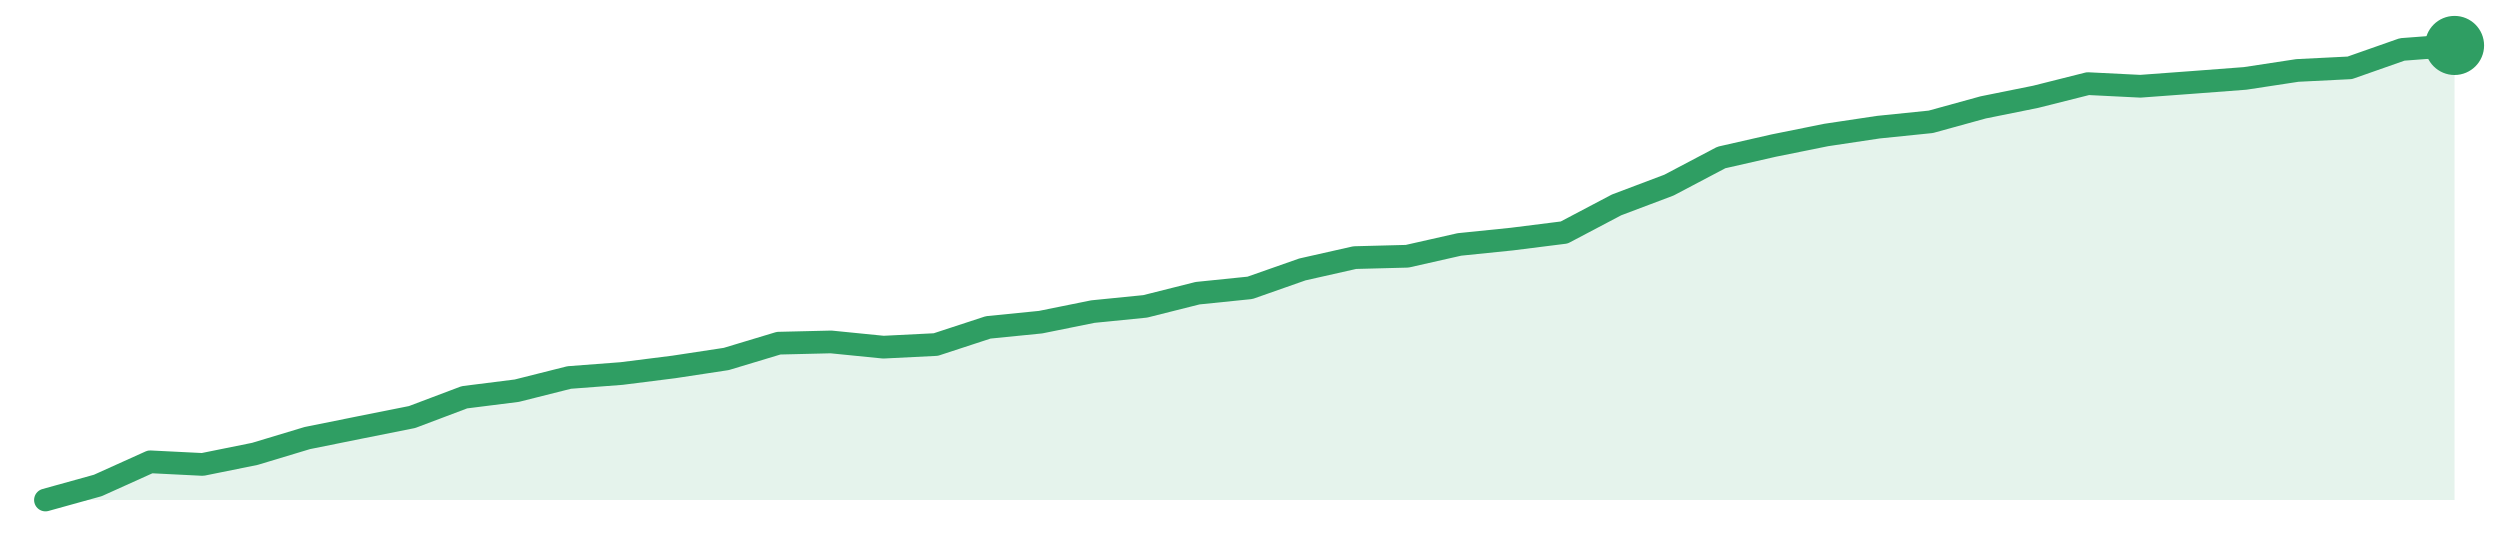
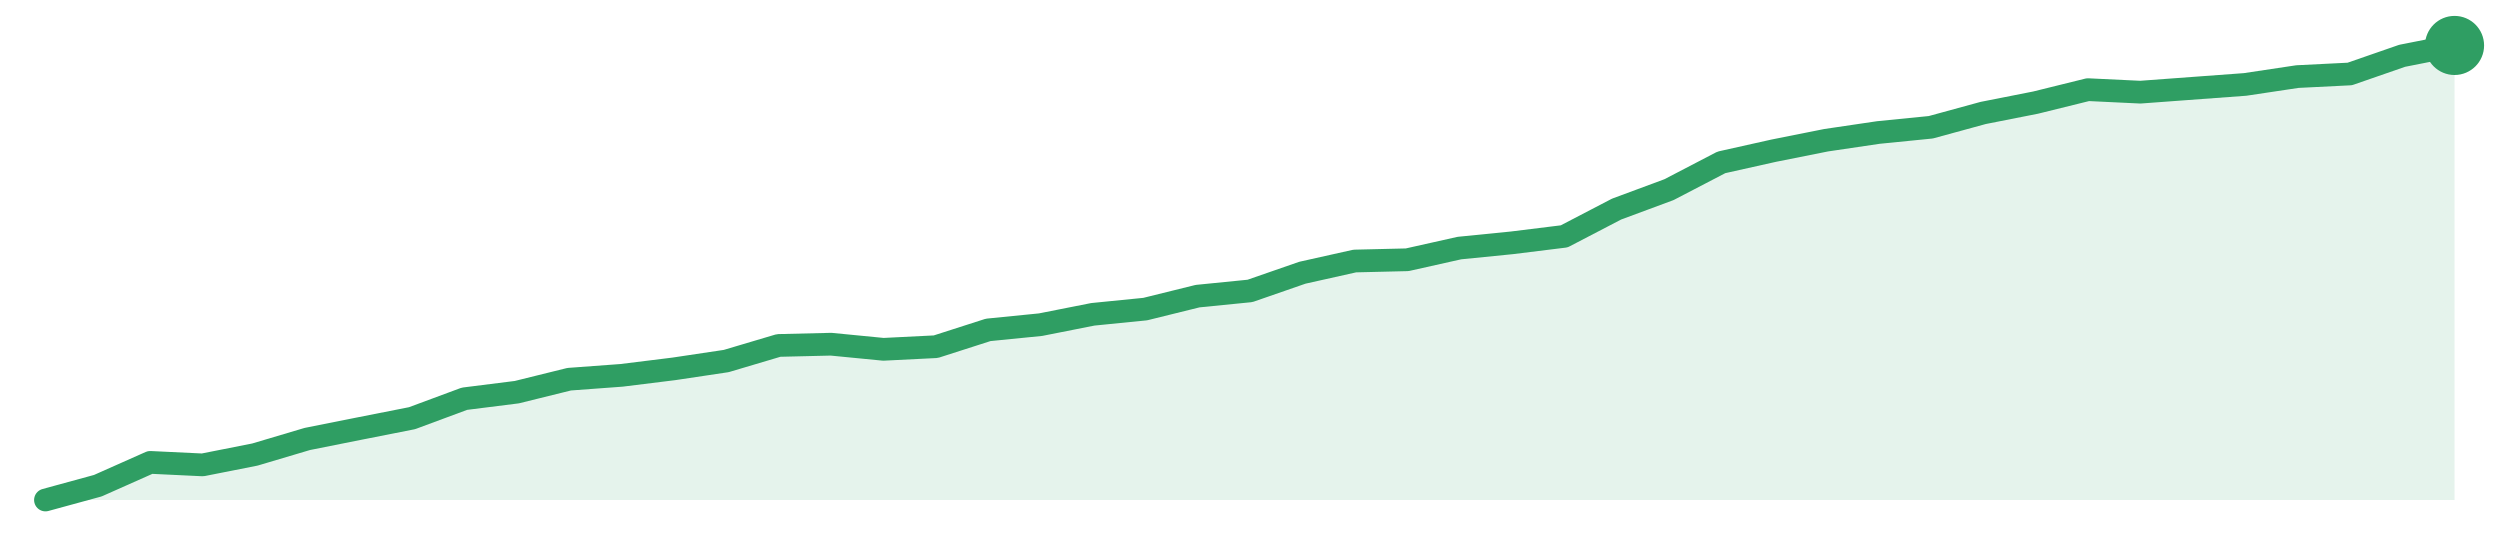
<svg xmlns="http://www.w3.org/2000/svg" width="220" height="48" viewBox="0 0 220 48" role="img" aria-label="trend">
-   <path d="M4.0,44.0 L4.0,44.0 L8.61,42.72 L13.22,40.64 L17.83,40.87 L22.43,39.94 L27.04,38.55 L31.65,37.62 L36.26,36.7 L40.87,34.96 L45.48,34.38 L50.09,33.22 L54.7,32.87 L59.3,32.29 L63.91,31.59 L68.52,30.2 L73.13,30.09 L77.74,30.55 L82.35,30.32 L86.96,28.81 L91.57,28.35 L96.17,27.42 L100.78,26.96 L105.39,25.8 L110.0,25.33 L114.61,23.71 L119.22,22.67 L123.83,22.55 L128.43,21.51 L133.04,21.04 L137.65,20.46 L142.26,18.03 L146.87,16.29 L151.48,13.86 L156.09,12.81 L160.7,11.88 L165.3,11.19 L169.91,10.72 L174.52,9.45 L179.13,8.52 L183.74,7.36 L188.35,7.59 L192.96,7.25 L197.57,6.9 L202.17,6.2 L206.78,5.97 L211.39,4.35 L216.0,4.0 L216.0,44.0 Z" fill="#2f9e631f" />
-   <path d="M4.0,44.0 L8.61,42.72 L13.22,40.64 L17.83,40.87 L22.43,39.94 L27.04,38.55 L31.65,37.62 L36.26,36.7 L40.87,34.96 L45.48,34.38 L50.09,33.22 L54.7,32.87 L59.3,32.29 L63.91,31.59 L68.52,30.2 L73.13,30.09 L77.74,30.55 L82.35,30.32 L86.96,28.81 L91.57,28.35 L96.17,27.42 L100.78,26.96 L105.39,25.8 L110.0,25.33 L114.61,23.71 L119.22,22.67 L123.83,22.55 L128.43,21.51 L133.04,21.04 L137.65,20.46 L142.26,18.03 L146.87,16.29 L151.48,13.86 L156.09,12.81 L160.7,11.88 L165.3,11.19 L169.91,10.72 L174.52,9.45 L179.13,8.52 L183.74,7.36 L188.35,7.59 L192.96,7.25 L197.57,6.9 L202.17,6.2 L206.78,5.97 L211.39,4.35 L216.0,4.0" fill="none" stroke="#2f9e63" stroke-width="2" stroke-linejoin="round" stroke-linecap="round" />
+   <path d="M4.0,44.0 L4.0,44.0 L8.61,42.74 L13.22,40.69 L17.83,40.91 L22.43,40.0 L27.04,38.63 L31.65,37.71 L36.26,36.8 L40.87,35.09 L45.48,34.51 L50.09,33.37 L54.7,33.03 L59.3,32.46 L63.91,31.77 L68.52,30.4 L73.13,30.29 L77.74,30.74 L82.35,30.51 L86.96,29.03 L91.57,28.57 L96.17,27.66 L100.78,27.2 L105.39,26.06 L110.0,25.6 L114.61,24.0 L119.22,22.97 L123.83,22.86 L128.43,21.83 L133.04,21.37 L137.65,20.8 L142.26,18.4 L146.87,16.69 L151.48,14.29 L156.09,13.26 L160.7,12.34 L165.3,11.66 L169.91,11.2 L174.52,9.94 L179.13,9.03 L183.74,7.89 L188.35,8.11 L192.96,7.77 L197.57,7.43 L202.17,6.74 L206.78,6.51 L211.39,4.91 L216.0,4.0 L216.0,44.0 Z" fill="#2f9e631f" />
+   <path d="M4.0,44.0 L8.61,42.74 L13.22,40.69 L17.83,40.91 L22.43,40.0 L27.04,38.63 L31.65,37.71 L36.26,36.8 L40.87,35.09 L45.48,34.51 L50.09,33.37 L54.7,33.03 L59.3,32.46 L63.91,31.77 L68.52,30.4 L73.13,30.29 L77.74,30.74 L82.35,30.51 L86.96,29.03 L91.57,28.57 L96.17,27.66 L100.78,27.2 L105.39,26.06 L110.0,25.6 L114.61,24.0 L119.22,22.97 L123.83,22.86 L128.43,21.83 L133.04,21.37 L137.65,20.8 L142.26,18.4 L146.87,16.69 L151.48,14.29 L156.09,13.26 L160.7,12.34 L165.3,11.66 L169.91,11.2 L174.52,9.94 L179.13,9.03 L183.74,7.89 L188.35,8.11 L192.96,7.77 L197.57,7.43 L202.17,6.74 L206.78,6.51 L211.39,4.91 L216.0,4.0" fill="none" stroke="#2f9e63" stroke-width="2" stroke-linejoin="round" stroke-linecap="round" />
  <circle cx="216.0" cy="4.0" r="2.6" fill="#2f9e63" />
</svg>
